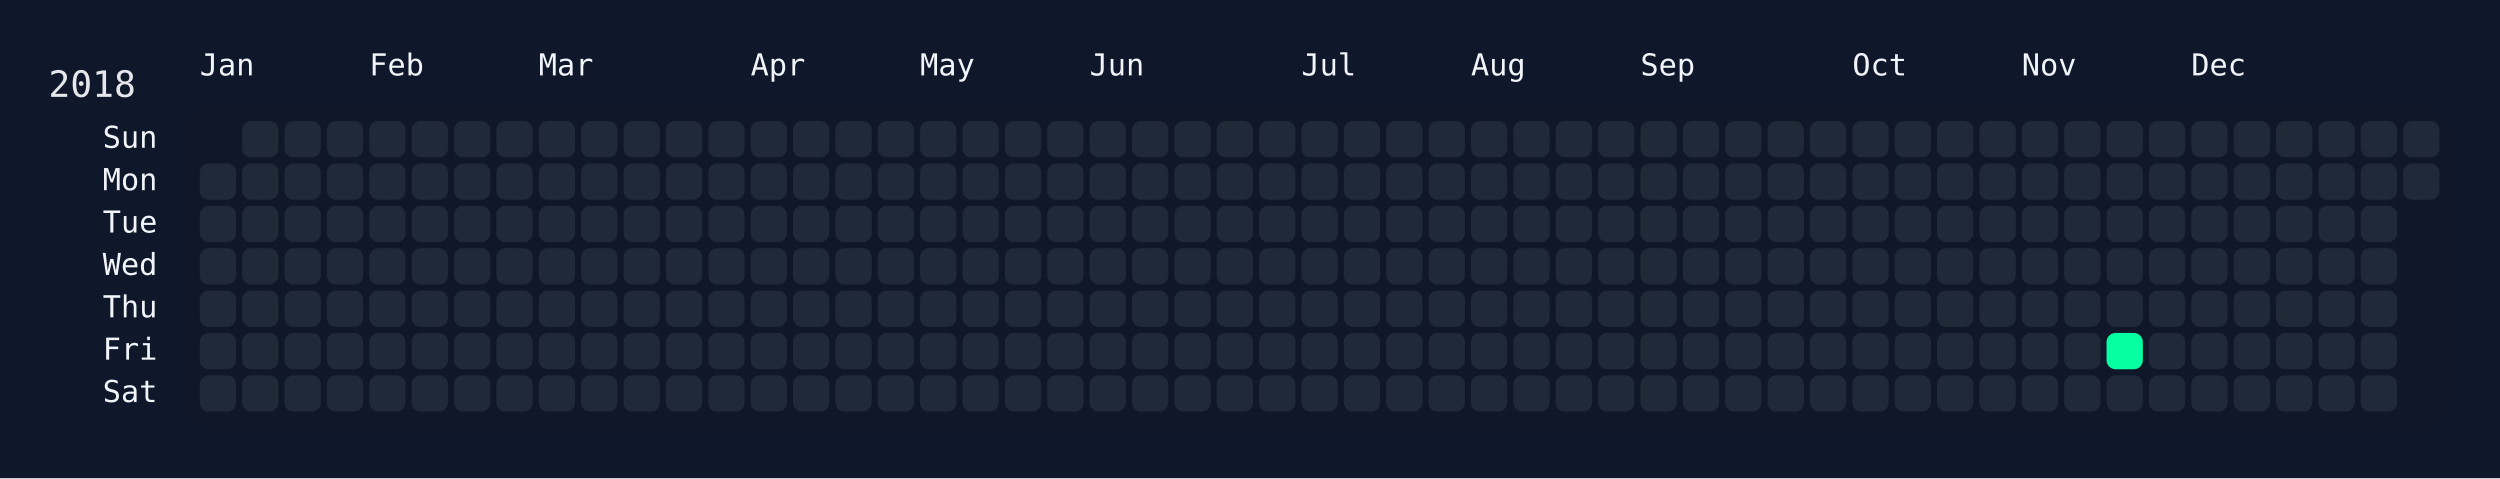
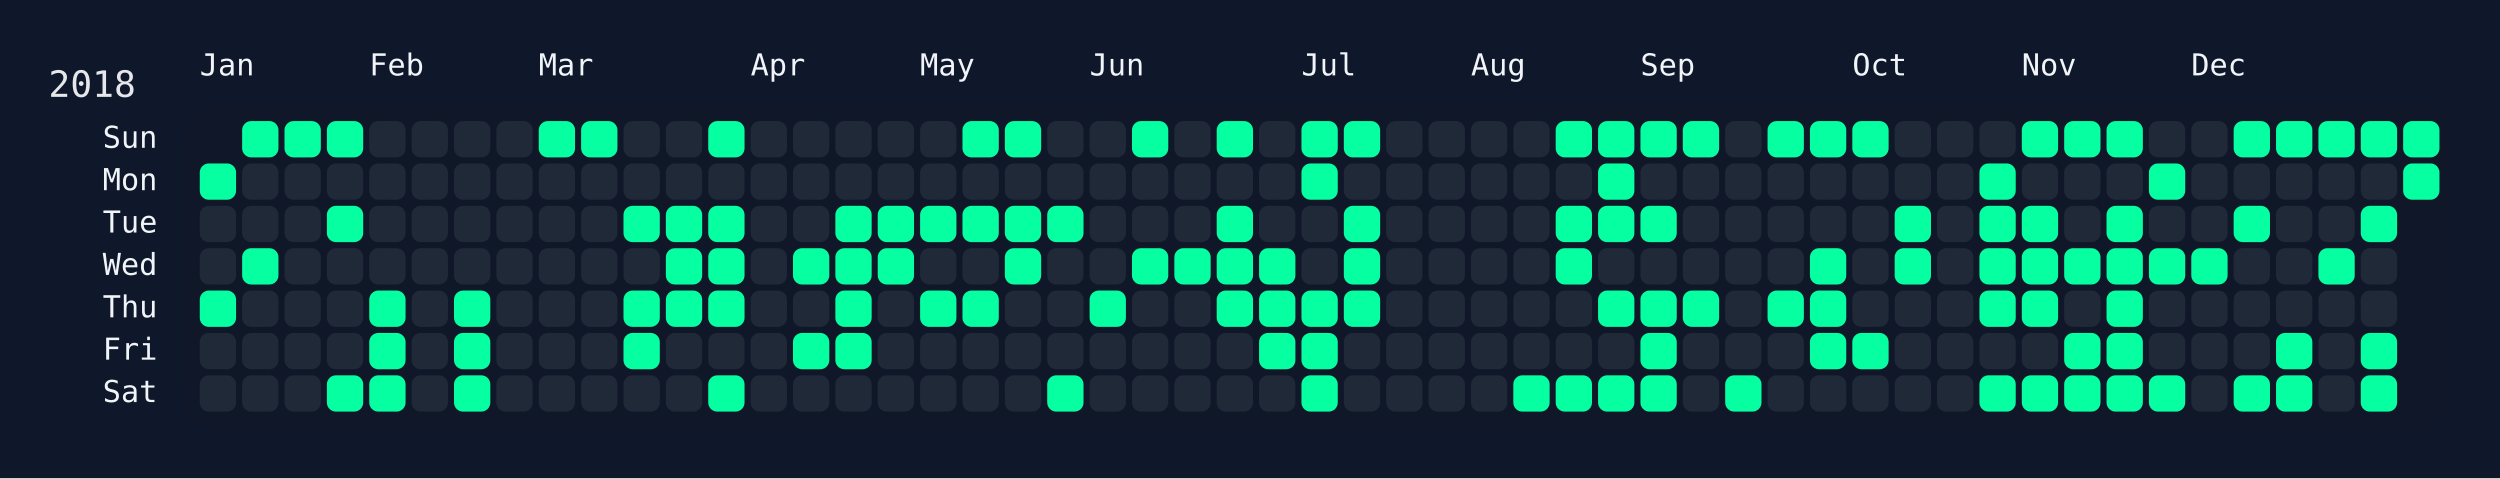
<svg xmlns="http://www.w3.org/2000/svg" width="826" height="158" viewBox="0 0 826 158">
  <rect width="826" height="158" fill="#0f172a" />
  <rect x="60" y="34" width="750" height="108" rx="12" ry="12" fill="rgba(15, 23, 42, 0.8)" />
  <text x="16" y="32" font-size="12" fill="#e5e7eb" font-family="JetBrains Mono, ui-monospace, SFMono-Regular, Menlo, Monaco, Consolas, monospace">2018</text>
  <text x="66" y="18" font-size="10" fill="#f1f5f9" font-family="JetBrains Mono, ui-monospace, SFMono-Regular, Menlo, Monaco, Consolas, monospace" dominant-baseline="hanging">Jan</text>
  <text x="122" y="18" font-size="10" fill="#f1f5f9" font-family="JetBrains Mono, ui-monospace, SFMono-Regular, Menlo, Monaco, Consolas, monospace" dominant-baseline="hanging">Feb</text>
  <text x="178" y="18" font-size="10" fill="#f1f5f9" font-family="JetBrains Mono, ui-monospace, SFMono-Regular, Menlo, Monaco, Consolas, monospace" dominant-baseline="hanging">Mar</text>
  <text x="248" y="18" font-size="10" fill="#f1f5f9" font-family="JetBrains Mono, ui-monospace, SFMono-Regular, Menlo, Monaco, Consolas, monospace" dominant-baseline="hanging">Apr</text>
  <text x="304" y="18" font-size="10" fill="#f1f5f9" font-family="JetBrains Mono, ui-monospace, SFMono-Regular, Menlo, Monaco, Consolas, monospace" dominant-baseline="hanging">May</text>
  <text x="360" y="18" font-size="10" fill="#f1f5f9" font-family="JetBrains Mono, ui-monospace, SFMono-Regular, Menlo, Monaco, Consolas, monospace" dominant-baseline="hanging">Jun</text>
  <text x="430" y="18" font-size="10" fill="#f1f5f9" font-family="JetBrains Mono, ui-monospace, SFMono-Regular, Menlo, Monaco, Consolas, monospace" dominant-baseline="hanging">Jul</text>
  <text x="486" y="18" font-size="10" fill="#f1f5f9" font-family="JetBrains Mono, ui-monospace, SFMono-Regular, Menlo, Monaco, Consolas, monospace" dominant-baseline="hanging">Aug</text>
  <text x="542" y="18" font-size="10" fill="#f1f5f9" font-family="JetBrains Mono, ui-monospace, SFMono-Regular, Menlo, Monaco, Consolas, monospace" dominant-baseline="hanging">Sep</text>
  <text x="612" y="18" font-size="10" fill="#f1f5f9" font-family="JetBrains Mono, ui-monospace, SFMono-Regular, Menlo, Monaco, Consolas, monospace" dominant-baseline="hanging">Oct</text>
  <text x="668" y="18" font-size="10" fill="#f1f5f9" font-family="JetBrains Mono, ui-monospace, SFMono-Regular, Menlo, Monaco, Consolas, monospace" dominant-baseline="hanging">Nov</text>
  <text x="724" y="18" font-size="10" fill="#f1f5f9" font-family="JetBrains Mono, ui-monospace, SFMono-Regular, Menlo, Monaco, Consolas, monospace" dominant-baseline="hanging">Dec</text>
  <text x="52" y="46.0" font-size="10" fill="#f1f5f9" font-family="JetBrains Mono, ui-monospace, SFMono-Regular, Menlo, Monaco, Consolas, monospace" text-anchor="end" dominant-baseline="middle">Sun</text>
  <text x="52" y="60.0" font-size="10" fill="#f1f5f9" font-family="JetBrains Mono, ui-monospace, SFMono-Regular, Menlo, Monaco, Consolas, monospace" text-anchor="end" dominant-baseline="middle">Mon</text>
  <text x="52" y="74.0" font-size="10" fill="#f1f5f9" font-family="JetBrains Mono, ui-monospace, SFMono-Regular, Menlo, Monaco, Consolas, monospace" text-anchor="end" dominant-baseline="middle">Tue</text>
  <text x="52" y="88.0" font-size="10" fill="#f1f5f9" font-family="JetBrains Mono, ui-monospace, SFMono-Regular, Menlo, Monaco, Consolas, monospace" text-anchor="end" dominant-baseline="middle">Wed</text>
  <text x="52" y="102.0" font-size="10" fill="#f1f5f9" font-family="JetBrains Mono, ui-monospace, SFMono-Regular, Menlo, Monaco, Consolas, monospace" text-anchor="end" dominant-baseline="middle">Thu</text>
  <text x="52" y="116.0" font-size="10" fill="#f1f5f9" font-family="JetBrains Mono, ui-monospace, SFMono-Regular, Menlo, Monaco, Consolas, monospace" text-anchor="end" dominant-baseline="middle">Fri</text>
  <text x="52" y="130.0" font-size="10" fill="#f1f5f9" font-family="JetBrains Mono, ui-monospace, SFMono-Regular, Menlo, Monaco, Consolas, monospace" text-anchor="end" dominant-baseline="middle">Sat</text>
  <g transform="translate(66,40)">
-     <rect x="0" y="14" width="12" height="12" rx="3" ry="3" fill="#1f2937" data-date="2018-01-01" />
+     <rect x="0" y="14" width="12" height="12" rx="3" ry="3" fill="#05ffa1" data-date="2018-01-01" />
    <rect x="0" y="28" width="12" height="12" rx="3" ry="3" fill="#1f2937" data-date="2018-01-02" />
    <rect x="0" y="42" width="12" height="12" rx="3" ry="3" fill="#1f2937" data-date="2018-01-03" />
-     <rect x="0" y="56" width="12" height="12" rx="3" ry="3" fill="#1f2937" data-date="2018-01-04" />
+     <rect x="0" y="56" width="12" height="12" rx="3" ry="3" fill="#05ffa1" data-date="2018-01-04" />
    <rect x="0" y="70" width="12" height="12" rx="3" ry="3" fill="#1f2937" data-date="2018-01-05" />
    <rect x="0" y="84" width="12" height="12" rx="3" ry="3" fill="#1f2937" data-date="2018-01-06" />
-     <rect x="14" y="0" width="12" height="12" rx="3" ry="3" fill="#1f2937" data-date="2018-01-07" />
+     <rect x="14" y="0" width="12" height="12" rx="3" ry="3" fill="#05ffa1" data-date="2018-01-07" />
    <rect x="14" y="14" width="12" height="12" rx="3" ry="3" fill="#1f2937" data-date="2018-01-08" />
    <rect x="14" y="28" width="12" height="12" rx="3" ry="3" fill="#1f2937" data-date="2018-01-09" />
-     <rect x="14" y="42" width="12" height="12" rx="3" ry="3" fill="#1f2937" data-date="2018-01-10" />
+     <rect x="14" y="42" width="12" height="12" rx="3" ry="3" fill="#05ffa1" data-date="2018-01-10" />
    <rect x="14" y="56" width="12" height="12" rx="3" ry="3" fill="#1f2937" data-date="2018-01-11" />
    <rect x="14" y="70" width="12" height="12" rx="3" ry="3" fill="#1f2937" data-date="2018-01-12" />
    <rect x="14" y="84" width="12" height="12" rx="3" ry="3" fill="#1f2937" data-date="2018-01-13" />
-     <rect x="28" y="0" width="12" height="12" rx="3" ry="3" fill="#1f2937" data-date="2018-01-14" />
+     <rect x="28" y="0" width="12" height="12" rx="3" ry="3" fill="#05ffa1" data-date="2018-01-14" />
    <rect x="28" y="14" width="12" height="12" rx="3" ry="3" fill="#1f2937" data-date="2018-01-15" />
    <rect x="28" y="28" width="12" height="12" rx="3" ry="3" fill="#1f2937" data-date="2018-01-16" />
    <rect x="28" y="42" width="12" height="12" rx="3" ry="3" fill="#1f2937" data-date="2018-01-17" />
    <rect x="28" y="56" width="12" height="12" rx="3" ry="3" fill="#1f2937" data-date="2018-01-18" />
    <rect x="28" y="70" width="12" height="12" rx="3" ry="3" fill="#1f2937" data-date="2018-01-19" />
    <rect x="28" y="84" width="12" height="12" rx="3" ry="3" fill="#1f2937" data-date="2018-01-20" />
-     <rect x="42" y="0" width="12" height="12" rx="3" ry="3" fill="#1f2937" data-date="2018-01-21" />
+     <rect x="42" y="0" width="12" height="12" rx="3" ry="3" fill="#05ffa1" data-date="2018-01-21" />
    <rect x="42" y="14" width="12" height="12" rx="3" ry="3" fill="#1f2937" data-date="2018-01-22" />
-     <rect x="42" y="28" width="12" height="12" rx="3" ry="3" fill="#1f2937" data-date="2018-01-23" />
+     <rect x="42" y="28" width="12" height="12" rx="3" ry="3" fill="#05ffa1" data-date="2018-01-23" />
    <rect x="42" y="42" width="12" height="12" rx="3" ry="3" fill="#1f2937" data-date="2018-01-24" />
    <rect x="42" y="56" width="12" height="12" rx="3" ry="3" fill="#1f2937" data-date="2018-01-25" />
    <rect x="42" y="70" width="12" height="12" rx="3" ry="3" fill="#1f2937" data-date="2018-01-26" />
-     <rect x="42" y="84" width="12" height="12" rx="3" ry="3" fill="#1f2937" data-date="2018-01-27" />
+     <rect x="42" y="84" width="12" height="12" rx="3" ry="3" fill="#05ffa1" data-date="2018-01-27" />
    <rect x="56" y="0" width="12" height="12" rx="3" ry="3" fill="#1f2937" data-date="2018-01-28" />
    <rect x="56" y="14" width="12" height="12" rx="3" ry="3" fill="#1f2937" data-date="2018-01-29" />
    <rect x="56" y="28" width="12" height="12" rx="3" ry="3" fill="#1f2937" data-date="2018-01-30" />
    <rect x="56" y="42" width="12" height="12" rx="3" ry="3" fill="#1f2937" data-date="2018-01-31" />
-     <rect x="56" y="56" width="12" height="12" rx="3" ry="3" fill="#1f2937" data-date="2018-02-01" />
-     <rect x="56" y="70" width="12" height="12" rx="3" ry="3" fill="#1f2937" data-date="2018-02-02" />
-     <rect x="56" y="84" width="12" height="12" rx="3" ry="3" fill="#1f2937" data-date="2018-02-03" />
+     <rect x="56" y="56" width="12" height="12" rx="3" ry="3" fill="#05ffa1" data-date="2018-02-01" />
+     <rect x="56" y="70" width="12" height="12" rx="3" ry="3" fill="#05ffa1" data-date="2018-02-02" />
+     <rect x="56" y="84" width="12" height="12" rx="3" ry="3" fill="#05ffa1" data-date="2018-02-03" />
    <rect x="70" y="0" width="12" height="12" rx="3" ry="3" fill="#1f2937" data-date="2018-02-04" />
    <rect x="70" y="14" width="12" height="12" rx="3" ry="3" fill="#1f2937" data-date="2018-02-05" />
    <rect x="70" y="28" width="12" height="12" rx="3" ry="3" fill="#1f2937" data-date="2018-02-06" />
    <rect x="70" y="42" width="12" height="12" rx="3" ry="3" fill="#1f2937" data-date="2018-02-07" />
    <rect x="70" y="56" width="12" height="12" rx="3" ry="3" fill="#1f2937" data-date="2018-02-08" />
    <rect x="70" y="70" width="12" height="12" rx="3" ry="3" fill="#1f2937" data-date="2018-02-09" />
    <rect x="70" y="84" width="12" height="12" rx="3" ry="3" fill="#1f2937" data-date="2018-02-10" />
    <rect x="84" y="0" width="12" height="12" rx="3" ry="3" fill="#1f2937" data-date="2018-02-11" />
    <rect x="84" y="14" width="12" height="12" rx="3" ry="3" fill="#1f2937" data-date="2018-02-12" />
    <rect x="84" y="28" width="12" height="12" rx="3" ry="3" fill="#1f2937" data-date="2018-02-13" />
    <rect x="84" y="42" width="12" height="12" rx="3" ry="3" fill="#1f2937" data-date="2018-02-14" />
-     <rect x="84" y="56" width="12" height="12" rx="3" ry="3" fill="#1f2937" data-date="2018-02-15" />
-     <rect x="84" y="70" width="12" height="12" rx="3" ry="3" fill="#1f2937" data-date="2018-02-16" />
-     <rect x="84" y="84" width="12" height="12" rx="3" ry="3" fill="#1f2937" data-date="2018-02-17" />
+     <rect x="84" y="56" width="12" height="12" rx="3" ry="3" fill="#05ffa1" data-date="2018-02-15" />
+     <rect x="84" y="70" width="12" height="12" rx="3" ry="3" fill="#05ffa1" data-date="2018-02-16" />
+     <rect x="84" y="84" width="12" height="12" rx="3" ry="3" fill="#05ffa1" data-date="2018-02-17" />
    <rect x="98" y="0" width="12" height="12" rx="3" ry="3" fill="#1f2937" data-date="2018-02-18" />
    <rect x="98" y="14" width="12" height="12" rx="3" ry="3" fill="#1f2937" data-date="2018-02-19" />
    <rect x="98" y="28" width="12" height="12" rx="3" ry="3" fill="#1f2937" data-date="2018-02-20" />
    <rect x="98" y="42" width="12" height="12" rx="3" ry="3" fill="#1f2937" data-date="2018-02-21" />
    <rect x="98" y="56" width="12" height="12" rx="3" ry="3" fill="#1f2937" data-date="2018-02-22" />
    <rect x="98" y="70" width="12" height="12" rx="3" ry="3" fill="#1f2937" data-date="2018-02-23" />
    <rect x="98" y="84" width="12" height="12" rx="3" ry="3" fill="#1f2937" data-date="2018-02-24" />
-     <rect x="112" y="0" width="12" height="12" rx="3" ry="3" fill="#1f2937" data-date="2018-02-25" />
+     <rect x="112" y="0" width="12" height="12" rx="3" ry="3" fill="#05ffa1" data-date="2018-02-25" />
    <rect x="112" y="14" width="12" height="12" rx="3" ry="3" fill="#1f2937" data-date="2018-02-26" />
    <rect x="112" y="28" width="12" height="12" rx="3" ry="3" fill="#1f2937" data-date="2018-02-27" />
    <rect x="112" y="42" width="12" height="12" rx="3" ry="3" fill="#1f2937" data-date="2018-02-28" />
    <rect x="112" y="56" width="12" height="12" rx="3" ry="3" fill="#1f2937" data-date="2018-03-01" />
    <rect x="112" y="70" width="12" height="12" rx="3" ry="3" fill="#1f2937" data-date="2018-03-02" />
    <rect x="112" y="84" width="12" height="12" rx="3" ry="3" fill="#1f2937" data-date="2018-03-03" />
-     <rect x="126" y="0" width="12" height="12" rx="3" ry="3" fill="#1f2937" data-date="2018-03-04" />
+     <rect x="126" y="0" width="12" height="12" rx="3" ry="3" fill="#05ffa1" data-date="2018-03-04" />
    <rect x="126" y="14" width="12" height="12" rx="3" ry="3" fill="#1f2937" data-date="2018-03-05" />
    <rect x="126" y="28" width="12" height="12" rx="3" ry="3" fill="#1f2937" data-date="2018-03-06" />
    <rect x="126" y="42" width="12" height="12" rx="3" ry="3" fill="#1f2937" data-date="2018-03-07" />
    <rect x="126" y="56" width="12" height="12" rx="3" ry="3" fill="#1f2937" data-date="2018-03-08" />
    <rect x="126" y="70" width="12" height="12" rx="3" ry="3" fill="#1f2937" data-date="2018-03-09" />
    <rect x="126" y="84" width="12" height="12" rx="3" ry="3" fill="#1f2937" data-date="2018-03-10" />
    <rect x="140" y="0" width="12" height="12" rx="3" ry="3" fill="#1f2937" data-date="2018-03-11" />
    <rect x="140" y="14" width="12" height="12" rx="3" ry="3" fill="#1f2937" data-date="2018-03-12" />
-     <rect x="140" y="28" width="12" height="12" rx="3" ry="3" fill="#1f2937" data-date="2018-03-13" />
+     <rect x="140" y="28" width="12" height="12" rx="3" ry="3" fill="#05ffa1" data-date="2018-03-13" />
    <rect x="140" y="42" width="12" height="12" rx="3" ry="3" fill="#1f2937" data-date="2018-03-14" />
-     <rect x="140" y="56" width="12" height="12" rx="3" ry="3" fill="#1f2937" data-date="2018-03-15" />
-     <rect x="140" y="70" width="12" height="12" rx="3" ry="3" fill="#1f2937" data-date="2018-03-16" />
+     <rect x="140" y="56" width="12" height="12" rx="3" ry="3" fill="#05ffa1" data-date="2018-03-15" />
+     <rect x="140" y="70" width="12" height="12" rx="3" ry="3" fill="#05ffa1" data-date="2018-03-16" />
    <rect x="140" y="84" width="12" height="12" rx="3" ry="3" fill="#1f2937" data-date="2018-03-17" />
    <rect x="154" y="0" width="12" height="12" rx="3" ry="3" fill="#1f2937" data-date="2018-03-18" />
    <rect x="154" y="14" width="12" height="12" rx="3" ry="3" fill="#1f2937" data-date="2018-03-19" />
-     <rect x="154" y="28" width="12" height="12" rx="3" ry="3" fill="#1f2937" data-date="2018-03-20" />
-     <rect x="154" y="42" width="12" height="12" rx="3" ry="3" fill="#1f2937" data-date="2018-03-21" />
-     <rect x="154" y="56" width="12" height="12" rx="3" ry="3" fill="#1f2937" data-date="2018-03-22" />
+     <rect x="154" y="28" width="12" height="12" rx="3" ry="3" fill="#05ffa1" data-date="2018-03-20" />
+     <rect x="154" y="42" width="12" height="12" rx="3" ry="3" fill="#05ffa1" data-date="2018-03-21" />
+     <rect x="154" y="56" width="12" height="12" rx="3" ry="3" fill="#05ffa1" data-date="2018-03-22" />
    <rect x="154" y="70" width="12" height="12" rx="3" ry="3" fill="#1f2937" data-date="2018-03-23" />
    <rect x="154" y="84" width="12" height="12" rx="3" ry="3" fill="#1f2937" data-date="2018-03-24" />
-     <rect x="168" y="0" width="12" height="12" rx="3" ry="3" fill="#1f2937" data-date="2018-03-25" />
+     <rect x="168" y="0" width="12" height="12" rx="3" ry="3" fill="#05ffa1" data-date="2018-03-25" />
    <rect x="168" y="14" width="12" height="12" rx="3" ry="3" fill="#1f2937" data-date="2018-03-26" />
-     <rect x="168" y="28" width="12" height="12" rx="3" ry="3" fill="#1f2937" data-date="2018-03-27" />
-     <rect x="168" y="42" width="12" height="12" rx="3" ry="3" fill="#1f2937" data-date="2018-03-28" />
-     <rect x="168" y="56" width="12" height="12" rx="3" ry="3" fill="#1f2937" data-date="2018-03-29" />
+     <rect x="168" y="28" width="12" height="12" rx="3" ry="3" fill="#05ffa1" data-date="2018-03-27" />
+     <rect x="168" y="42" width="12" height="12" rx="3" ry="3" fill="#05ffa1" data-date="2018-03-28" />
+     <rect x="168" y="56" width="12" height="12" rx="3" ry="3" fill="#05ffa1" data-date="2018-03-29" />
    <rect x="168" y="70" width="12" height="12" rx="3" ry="3" fill="#1f2937" data-date="2018-03-30" />
-     <rect x="168" y="84" width="12" height="12" rx="3" ry="3" fill="#1f2937" data-date="2018-03-31" />
+     <rect x="168" y="84" width="12" height="12" rx="3" ry="3" fill="#05ffa1" data-date="2018-03-31" />
    <rect x="182" y="0" width="12" height="12" rx="3" ry="3" fill="#1f2937" data-date="2018-04-01" />
    <rect x="182" y="14" width="12" height="12" rx="3" ry="3" fill="#1f2937" data-date="2018-04-02" />
    <rect x="182" y="28" width="12" height="12" rx="3" ry="3" fill="#1f2937" data-date="2018-04-03" />
    <rect x="182" y="42" width="12" height="12" rx="3" ry="3" fill="#1f2937" data-date="2018-04-04" />
    <rect x="182" y="56" width="12" height="12" rx="3" ry="3" fill="#1f2937" data-date="2018-04-05" />
    <rect x="182" y="70" width="12" height="12" rx="3" ry="3" fill="#1f2937" data-date="2018-04-06" />
    <rect x="182" y="84" width="12" height="12" rx="3" ry="3" fill="#1f2937" data-date="2018-04-07" />
    <rect x="196" y="0" width="12" height="12" rx="3" ry="3" fill="#1f2937" data-date="2018-04-08" />
    <rect x="196" y="14" width="12" height="12" rx="3" ry="3" fill="#1f2937" data-date="2018-04-09" />
    <rect x="196" y="28" width="12" height="12" rx="3" ry="3" fill="#1f2937" data-date="2018-04-10" />
-     <rect x="196" y="42" width="12" height="12" rx="3" ry="3" fill="#1f2937" data-date="2018-04-11" />
+     <rect x="196" y="42" width="12" height="12" rx="3" ry="3" fill="#05ffa1" data-date="2018-04-11" />
    <rect x="196" y="56" width="12" height="12" rx="3" ry="3" fill="#1f2937" data-date="2018-04-12" />
-     <rect x="196" y="70" width="12" height="12" rx="3" ry="3" fill="#1f2937" data-date="2018-04-13" />
+     <rect x="196" y="70" width="12" height="12" rx="3" ry="3" fill="#05ffa1" data-date="2018-04-13" />
    <rect x="196" y="84" width="12" height="12" rx="3" ry="3" fill="#1f2937" data-date="2018-04-14" />
    <rect x="210" y="0" width="12" height="12" rx="3" ry="3" fill="#1f2937" data-date="2018-04-15" />
    <rect x="210" y="14" width="12" height="12" rx="3" ry="3" fill="#1f2937" data-date="2018-04-16" />
-     <rect x="210" y="28" width="12" height="12" rx="3" ry="3" fill="#1f2937" data-date="2018-04-17" />
-     <rect x="210" y="42" width="12" height="12" rx="3" ry="3" fill="#1f2937" data-date="2018-04-18" />
-     <rect x="210" y="56" width="12" height="12" rx="3" ry="3" fill="#1f2937" data-date="2018-04-19" />
-     <rect x="210" y="70" width="12" height="12" rx="3" ry="3" fill="#1f2937" data-date="2018-04-20" />
+     <rect x="210" y="28" width="12" height="12" rx="3" ry="3" fill="#05ffa1" data-date="2018-04-17" />
+     <rect x="210" y="42" width="12" height="12" rx="3" ry="3" fill="#05ffa1" data-date="2018-04-18" />
+     <rect x="210" y="56" width="12" height="12" rx="3" ry="3" fill="#05ffa1" data-date="2018-04-19" />
+     <rect x="210" y="70" width="12" height="12" rx="3" ry="3" fill="#05ffa1" data-date="2018-04-20" />
    <rect x="210" y="84" width="12" height="12" rx="3" ry="3" fill="#1f2937" data-date="2018-04-21" />
    <rect x="224" y="0" width="12" height="12" rx="3" ry="3" fill="#1f2937" data-date="2018-04-22" />
    <rect x="224" y="14" width="12" height="12" rx="3" ry="3" fill="#1f2937" data-date="2018-04-23" />
-     <rect x="224" y="28" width="12" height="12" rx="3" ry="3" fill="#1f2937" data-date="2018-04-24" />
-     <rect x="224" y="42" width="12" height="12" rx="3" ry="3" fill="#1f2937" data-date="2018-04-25" />
+     <rect x="224" y="28" width="12" height="12" rx="3" ry="3" fill="#05ffa1" data-date="2018-04-24" />
+     <rect x="224" y="42" width="12" height="12" rx="3" ry="3" fill="#05ffa1" data-date="2018-04-25" />
    <rect x="224" y="56" width="12" height="12" rx="3" ry="3" fill="#1f2937" data-date="2018-04-26" />
    <rect x="224" y="70" width="12" height="12" rx="3" ry="3" fill="#1f2937" data-date="2018-04-27" />
    <rect x="224" y="84" width="12" height="12" rx="3" ry="3" fill="#1f2937" data-date="2018-04-28" />
    <rect x="238" y="0" width="12" height="12" rx="3" ry="3" fill="#1f2937" data-date="2018-04-29" />
    <rect x="238" y="14" width="12" height="12" rx="3" ry="3" fill="#1f2937" data-date="2018-04-30" />
-     <rect x="238" y="28" width="12" height="12" rx="3" ry="3" fill="#1f2937" data-date="2018-05-01" />
+     <rect x="238" y="28" width="12" height="12" rx="3" ry="3" fill="#05ffa1" data-date="2018-05-01" />
    <rect x="238" y="42" width="12" height="12" rx="3" ry="3" fill="#1f2937" data-date="2018-05-02" />
-     <rect x="238" y="56" width="12" height="12" rx="3" ry="3" fill="#1f2937" data-date="2018-05-03" />
+     <rect x="238" y="56" width="12" height="12" rx="3" ry="3" fill="#05ffa1" data-date="2018-05-03" />
    <rect x="238" y="70" width="12" height="12" rx="3" ry="3" fill="#1f2937" data-date="2018-05-04" />
    <rect x="238" y="84" width="12" height="12" rx="3" ry="3" fill="#1f2937" data-date="2018-05-05" />
-     <rect x="252" y="0" width="12" height="12" rx="3" ry="3" fill="#1f2937" data-date="2018-05-06" />
+     <rect x="252" y="0" width="12" height="12" rx="3" ry="3" fill="#05ffa1" data-date="2018-05-06" />
    <rect x="252" y="14" width="12" height="12" rx="3" ry="3" fill="#1f2937" data-date="2018-05-07" />
-     <rect x="252" y="28" width="12" height="12" rx="3" ry="3" fill="#1f2937" data-date="2018-05-08" />
+     <rect x="252" y="28" width="12" height="12" rx="3" ry="3" fill="#05ffa1" data-date="2018-05-08" />
    <rect x="252" y="42" width="12" height="12" rx="3" ry="3" fill="#1f2937" data-date="2018-05-09" />
-     <rect x="252" y="56" width="12" height="12" rx="3" ry="3" fill="#1f2937" data-date="2018-05-10" />
+     <rect x="252" y="56" width="12" height="12" rx="3" ry="3" fill="#05ffa1" data-date="2018-05-10" />
    <rect x="252" y="70" width="12" height="12" rx="3" ry="3" fill="#1f2937" data-date="2018-05-11" />
    <rect x="252" y="84" width="12" height="12" rx="3" ry="3" fill="#1f2937" data-date="2018-05-12" />
-     <rect x="266" y="0" width="12" height="12" rx="3" ry="3" fill="#1f2937" data-date="2018-05-13" />
+     <rect x="266" y="0" width="12" height="12" rx="3" ry="3" fill="#05ffa1" data-date="2018-05-13" />
    <rect x="266" y="14" width="12" height="12" rx="3" ry="3" fill="#1f2937" data-date="2018-05-14" />
-     <rect x="266" y="28" width="12" height="12" rx="3" ry="3" fill="#1f2937" data-date="2018-05-15" />
-     <rect x="266" y="42" width="12" height="12" rx="3" ry="3" fill="#1f2937" data-date="2018-05-16" />
+     <rect x="266" y="28" width="12" height="12" rx="3" ry="3" fill="#05ffa1" data-date="2018-05-15" />
+     <rect x="266" y="42" width="12" height="12" rx="3" ry="3" fill="#05ffa1" data-date="2018-05-16" />
    <rect x="266" y="56" width="12" height="12" rx="3" ry="3" fill="#1f2937" data-date="2018-05-17" />
    <rect x="266" y="70" width="12" height="12" rx="3" ry="3" fill="#1f2937" data-date="2018-05-18" />
    <rect x="266" y="84" width="12" height="12" rx="3" ry="3" fill="#1f2937" data-date="2018-05-19" />
    <rect x="280" y="0" width="12" height="12" rx="3" ry="3" fill="#1f2937" data-date="2018-05-20" />
    <rect x="280" y="14" width="12" height="12" rx="3" ry="3" fill="#1f2937" data-date="2018-05-21" />
-     <rect x="280" y="28" width="12" height="12" rx="3" ry="3" fill="#1f2937" data-date="2018-05-22" />
+     <rect x="280" y="28" width="12" height="12" rx="3" ry="3" fill="#05ffa1" data-date="2018-05-22" />
    <rect x="280" y="42" width="12" height="12" rx="3" ry="3" fill="#1f2937" data-date="2018-05-23" />
    <rect x="280" y="56" width="12" height="12" rx="3" ry="3" fill="#1f2937" data-date="2018-05-24" />
    <rect x="280" y="70" width="12" height="12" rx="3" ry="3" fill="#1f2937" data-date="2018-05-25" />
-     <rect x="280" y="84" width="12" height="12" rx="3" ry="3" fill="#1f2937" data-date="2018-05-26" />
+     <rect x="280" y="84" width="12" height="12" rx="3" ry="3" fill="#05ffa1" data-date="2018-05-26" />
    <rect x="294" y="0" width="12" height="12" rx="3" ry="3" fill="#1f2937" data-date="2018-05-27" />
    <rect x="294" y="14" width="12" height="12" rx="3" ry="3" fill="#1f2937" data-date="2018-05-28" />
    <rect x="294" y="28" width="12" height="12" rx="3" ry="3" fill="#1f2937" data-date="2018-05-29" />
    <rect x="294" y="42" width="12" height="12" rx="3" ry="3" fill="#1f2937" data-date="2018-05-30" />
-     <rect x="294" y="56" width="12" height="12" rx="3" ry="3" fill="#1f2937" data-date="2018-05-31" />
+     <rect x="294" y="56" width="12" height="12" rx="3" ry="3" fill="#05ffa1" data-date="2018-05-31" />
    <rect x="294" y="70" width="12" height="12" rx="3" ry="3" fill="#1f2937" data-date="2018-06-01" />
    <rect x="294" y="84" width="12" height="12" rx="3" ry="3" fill="#1f2937" data-date="2018-06-02" />
-     <rect x="308" y="0" width="12" height="12" rx="3" ry="3" fill="#1f2937" data-date="2018-06-03" />
+     <rect x="308" y="0" width="12" height="12" rx="3" ry="3" fill="#05ffa1" data-date="2018-06-03" />
    <rect x="308" y="14" width="12" height="12" rx="3" ry="3" fill="#1f2937" data-date="2018-06-04" />
    <rect x="308" y="28" width="12" height="12" rx="3" ry="3" fill="#1f2937" data-date="2018-06-05" />
-     <rect x="308" y="42" width="12" height="12" rx="3" ry="3" fill="#1f2937" data-date="2018-06-06" />
+     <rect x="308" y="42" width="12" height="12" rx="3" ry="3" fill="#05ffa1" data-date="2018-06-06" />
    <rect x="308" y="56" width="12" height="12" rx="3" ry="3" fill="#1f2937" data-date="2018-06-07" />
    <rect x="308" y="70" width="12" height="12" rx="3" ry="3" fill="#1f2937" data-date="2018-06-08" />
    <rect x="308" y="84" width="12" height="12" rx="3" ry="3" fill="#1f2937" data-date="2018-06-09" />
    <rect x="322" y="0" width="12" height="12" rx="3" ry="3" fill="#1f2937" data-date="2018-06-10" />
    <rect x="322" y="14" width="12" height="12" rx="3" ry="3" fill="#1f2937" data-date="2018-06-11" />
    <rect x="322" y="28" width="12" height="12" rx="3" ry="3" fill="#1f2937" data-date="2018-06-12" />
-     <rect x="322" y="42" width="12" height="12" rx="3" ry="3" fill="#1f2937" data-date="2018-06-13" />
+     <rect x="322" y="42" width="12" height="12" rx="3" ry="3" fill="#05ffa1" data-date="2018-06-13" />
    <rect x="322" y="56" width="12" height="12" rx="3" ry="3" fill="#1f2937" data-date="2018-06-14" />
    <rect x="322" y="70" width="12" height="12" rx="3" ry="3" fill="#1f2937" data-date="2018-06-15" />
    <rect x="322" y="84" width="12" height="12" rx="3" ry="3" fill="#1f2937" data-date="2018-06-16" />
-     <rect x="336" y="0" width="12" height="12" rx="3" ry="3" fill="#1f2937" data-date="2018-06-17" />
+     <rect x="336" y="0" width="12" height="12" rx="3" ry="3" fill="#05ffa1" data-date="2018-06-17" />
    <rect x="336" y="14" width="12" height="12" rx="3" ry="3" fill="#1f2937" data-date="2018-06-18" />
-     <rect x="336" y="28" width="12" height="12" rx="3" ry="3" fill="#1f2937" data-date="2018-06-19" />
-     <rect x="336" y="42" width="12" height="12" rx="3" ry="3" fill="#1f2937" data-date="2018-06-20" />
-     <rect x="336" y="56" width="12" height="12" rx="3" ry="3" fill="#1f2937" data-date="2018-06-21" />
+     <rect x="336" y="28" width="12" height="12" rx="3" ry="3" fill="#05ffa1" data-date="2018-06-19" />
+     <rect x="336" y="42" width="12" height="12" rx="3" ry="3" fill="#05ffa1" data-date="2018-06-20" />
+     <rect x="336" y="56" width="12" height="12" rx="3" ry="3" fill="#05ffa1" data-date="2018-06-21" />
    <rect x="336" y="70" width="12" height="12" rx="3" ry="3" fill="#1f2937" data-date="2018-06-22" />
    <rect x="336" y="84" width="12" height="12" rx="3" ry="3" fill="#1f2937" data-date="2018-06-23" />
    <rect x="350" y="0" width="12" height="12" rx="3" ry="3" fill="#1f2937" data-date="2018-06-24" />
    <rect x="350" y="14" width="12" height="12" rx="3" ry="3" fill="#1f2937" data-date="2018-06-25" />
    <rect x="350" y="28" width="12" height="12" rx="3" ry="3" fill="#1f2937" data-date="2018-06-26" />
-     <rect x="350" y="42" width="12" height="12" rx="3" ry="3" fill="#1f2937" data-date="2018-06-27" />
-     <rect x="350" y="56" width="12" height="12" rx="3" ry="3" fill="#1f2937" data-date="2018-06-28" />
-     <rect x="350" y="70" width="12" height="12" rx="3" ry="3" fill="#1f2937" data-date="2018-06-29" />
+     <rect x="350" y="42" width="12" height="12" rx="3" ry="3" fill="#05ffa1" data-date="2018-06-27" />
+     <rect x="350" y="56" width="12" height="12" rx="3" ry="3" fill="#05ffa1" data-date="2018-06-28" />
+     <rect x="350" y="70" width="12" height="12" rx="3" ry="3" fill="#05ffa1" data-date="2018-06-29" />
    <rect x="350" y="84" width="12" height="12" rx="3" ry="3" fill="#1f2937" data-date="2018-06-30" />
-     <rect x="364" y="0" width="12" height="12" rx="3" ry="3" fill="#1f2937" data-date="2018-07-01" />
-     <rect x="364" y="14" width="12" height="12" rx="3" ry="3" fill="#1f2937" data-date="2018-07-02" />
+     <rect x="364" y="0" width="12" height="12" rx="3" ry="3" fill="#05ffa1" data-date="2018-07-01" />
+     <rect x="364" y="14" width="12" height="12" rx="3" ry="3" fill="#05ffa1" data-date="2018-07-02" />
    <rect x="364" y="28" width="12" height="12" rx="3" ry="3" fill="#1f2937" data-date="2018-07-03" />
    <rect x="364" y="42" width="12" height="12" rx="3" ry="3" fill="#1f2937" data-date="2018-07-04" />
-     <rect x="364" y="56" width="12" height="12" rx="3" ry="3" fill="#1f2937" data-date="2018-07-05" />
-     <rect x="364" y="70" width="12" height="12" rx="3" ry="3" fill="#1f2937" data-date="2018-07-06" />
-     <rect x="364" y="84" width="12" height="12" rx="3" ry="3" fill="#1f2937" data-date="2018-07-07" />
-     <rect x="378" y="0" width="12" height="12" rx="3" ry="3" fill="#1f2937" data-date="2018-07-08" />
+     <rect x="364" y="56" width="12" height="12" rx="3" ry="3" fill="#05ffa1" data-date="2018-07-05" />
+     <rect x="364" y="70" width="12" height="12" rx="3" ry="3" fill="#05ffa1" data-date="2018-07-06" />
+     <rect x="364" y="84" width="12" height="12" rx="3" ry="3" fill="#05ffa1" data-date="2018-07-07" />
+     <rect x="378" y="0" width="12" height="12" rx="3" ry="3" fill="#05ffa1" data-date="2018-07-08" />
    <rect x="378" y="14" width="12" height="12" rx="3" ry="3" fill="#1f2937" data-date="2018-07-09" />
-     <rect x="378" y="28" width="12" height="12" rx="3" ry="3" fill="#1f2937" data-date="2018-07-10" />
-     <rect x="378" y="42" width="12" height="12" rx="3" ry="3" fill="#1f2937" data-date="2018-07-11" />
-     <rect x="378" y="56" width="12" height="12" rx="3" ry="3" fill="#1f2937" data-date="2018-07-12" />
+     <rect x="378" y="28" width="12" height="12" rx="3" ry="3" fill="#05ffa1" data-date="2018-07-10" />
+     <rect x="378" y="42" width="12" height="12" rx="3" ry="3" fill="#05ffa1" data-date="2018-07-11" />
+     <rect x="378" y="56" width="12" height="12" rx="3" ry="3" fill="#05ffa1" data-date="2018-07-12" />
    <rect x="378" y="70" width="12" height="12" rx="3" ry="3" fill="#1f2937" data-date="2018-07-13" />
    <rect x="378" y="84" width="12" height="12" rx="3" ry="3" fill="#1f2937" data-date="2018-07-14" />
    <rect x="392" y="0" width="12" height="12" rx="3" ry="3" fill="#1f2937" data-date="2018-07-15" />
    <rect x="392" y="14" width="12" height="12" rx="3" ry="3" fill="#1f2937" data-date="2018-07-16" />
    <rect x="392" y="28" width="12" height="12" rx="3" ry="3" fill="#1f2937" data-date="2018-07-17" />
    <rect x="392" y="42" width="12" height="12" rx="3" ry="3" fill="#1f2937" data-date="2018-07-18" />
    <rect x="392" y="56" width="12" height="12" rx="3" ry="3" fill="#1f2937" data-date="2018-07-19" />
    <rect x="392" y="70" width="12" height="12" rx="3" ry="3" fill="#1f2937" data-date="2018-07-20" />
    <rect x="392" y="84" width="12" height="12" rx="3" ry="3" fill="#1f2937" data-date="2018-07-21" />
    <rect x="406" y="0" width="12" height="12" rx="3" ry="3" fill="#1f2937" data-date="2018-07-22" />
    <rect x="406" y="14" width="12" height="12" rx="3" ry="3" fill="#1f2937" data-date="2018-07-23" />
    <rect x="406" y="28" width="12" height="12" rx="3" ry="3" fill="#1f2937" data-date="2018-07-24" />
    <rect x="406" y="42" width="12" height="12" rx="3" ry="3" fill="#1f2937" data-date="2018-07-25" />
    <rect x="406" y="56" width="12" height="12" rx="3" ry="3" fill="#1f2937" data-date="2018-07-26" />
    <rect x="406" y="70" width="12" height="12" rx="3" ry="3" fill="#1f2937" data-date="2018-07-27" />
    <rect x="406" y="84" width="12" height="12" rx="3" ry="3" fill="#1f2937" data-date="2018-07-28" />
    <rect x="420" y="0" width="12" height="12" rx="3" ry="3" fill="#1f2937" data-date="2018-07-29" />
    <rect x="420" y="14" width="12" height="12" rx="3" ry="3" fill="#1f2937" data-date="2018-07-30" />
    <rect x="420" y="28" width="12" height="12" rx="3" ry="3" fill="#1f2937" data-date="2018-07-31" />
    <rect x="420" y="42" width="12" height="12" rx="3" ry="3" fill="#1f2937" data-date="2018-08-01" />
    <rect x="420" y="56" width="12" height="12" rx="3" ry="3" fill="#1f2937" data-date="2018-08-02" />
    <rect x="420" y="70" width="12" height="12" rx="3" ry="3" fill="#1f2937" data-date="2018-08-03" />
    <rect x="420" y="84" width="12" height="12" rx="3" ry="3" fill="#1f2937" data-date="2018-08-04" />
    <rect x="434" y="0" width="12" height="12" rx="3" ry="3" fill="#1f2937" data-date="2018-08-05" />
    <rect x="434" y="14" width="12" height="12" rx="3" ry="3" fill="#1f2937" data-date="2018-08-06" />
    <rect x="434" y="28" width="12" height="12" rx="3" ry="3" fill="#1f2937" data-date="2018-08-07" />
    <rect x="434" y="42" width="12" height="12" rx="3" ry="3" fill="#1f2937" data-date="2018-08-08" />
    <rect x="434" y="56" width="12" height="12" rx="3" ry="3" fill="#1f2937" data-date="2018-08-09" />
    <rect x="434" y="70" width="12" height="12" rx="3" ry="3" fill="#1f2937" data-date="2018-08-10" />
-     <rect x="434" y="84" width="12" height="12" rx="3" ry="3" fill="#1f2937" data-date="2018-08-11" />
-     <rect x="448" y="0" width="12" height="12" rx="3" ry="3" fill="#1f2937" data-date="2018-08-12" />
+     <rect x="434" y="84" width="12" height="12" rx="3" ry="3" fill="#05ffa1" data-date="2018-08-11" />
+     <rect x="448" y="0" width="12" height="12" rx="3" ry="3" fill="#05ffa1" data-date="2018-08-12" />
    <rect x="448" y="14" width="12" height="12" rx="3" ry="3" fill="#1f2937" data-date="2018-08-13" />
-     <rect x="448" y="28" width="12" height="12" rx="3" ry="3" fill="#1f2937" data-date="2018-08-14" />
-     <rect x="448" y="42" width="12" height="12" rx="3" ry="3" fill="#1f2937" data-date="2018-08-15" />
+     <rect x="448" y="28" width="12" height="12" rx="3" ry="3" fill="#05ffa1" data-date="2018-08-14" />
+     <rect x="448" y="42" width="12" height="12" rx="3" ry="3" fill="#05ffa1" data-date="2018-08-15" />
    <rect x="448" y="56" width="12" height="12" rx="3" ry="3" fill="#1f2937" data-date="2018-08-16" />
    <rect x="448" y="70" width="12" height="12" rx="3" ry="3" fill="#1f2937" data-date="2018-08-17" />
-     <rect x="448" y="84" width="12" height="12" rx="3" ry="3" fill="#1f2937" data-date="2018-08-18" />
-     <rect x="462" y="0" width="12" height="12" rx="3" ry="3" fill="#1f2937" data-date="2018-08-19" />
-     <rect x="462" y="14" width="12" height="12" rx="3" ry="3" fill="#1f2937" data-date="2018-08-20" />
-     <rect x="462" y="28" width="12" height="12" rx="3" ry="3" fill="#1f2937" data-date="2018-08-21" />
+     <rect x="448" y="84" width="12" height="12" rx="3" ry="3" fill="#05ffa1" data-date="2018-08-18" />
+     <rect x="462" y="0" width="12" height="12" rx="3" ry="3" fill="#05ffa1" data-date="2018-08-19" />
+     <rect x="462" y="14" width="12" height="12" rx="3" ry="3" fill="#05ffa1" data-date="2018-08-20" />
+     <rect x="462" y="28" width="12" height="12" rx="3" ry="3" fill="#05ffa1" data-date="2018-08-21" />
    <rect x="462" y="42" width="12" height="12" rx="3" ry="3" fill="#1f2937" data-date="2018-08-22" />
-     <rect x="462" y="56" width="12" height="12" rx="3" ry="3" fill="#1f2937" data-date="2018-08-23" />
+     <rect x="462" y="56" width="12" height="12" rx="3" ry="3" fill="#05ffa1" data-date="2018-08-23" />
    <rect x="462" y="70" width="12" height="12" rx="3" ry="3" fill="#1f2937" data-date="2018-08-24" />
-     <rect x="462" y="84" width="12" height="12" rx="3" ry="3" fill="#1f2937" data-date="2018-08-25" />
-     <rect x="476" y="0" width="12" height="12" rx="3" ry="3" fill="#1f2937" data-date="2018-08-26" />
+     <rect x="462" y="84" width="12" height="12" rx="3" ry="3" fill="#05ffa1" data-date="2018-08-25" />
+     <rect x="476" y="0" width="12" height="12" rx="3" ry="3" fill="#05ffa1" data-date="2018-08-26" />
    <rect x="476" y="14" width="12" height="12" rx="3" ry="3" fill="#1f2937" data-date="2018-08-27" />
-     <rect x="476" y="28" width="12" height="12" rx="3" ry="3" fill="#1f2937" data-date="2018-08-28" />
+     <rect x="476" y="28" width="12" height="12" rx="3" ry="3" fill="#05ffa1" data-date="2018-08-28" />
    <rect x="476" y="42" width="12" height="12" rx="3" ry="3" fill="#1f2937" data-date="2018-08-29" />
-     <rect x="476" y="56" width="12" height="12" rx="3" ry="3" fill="#1f2937" data-date="2018-08-30" />
-     <rect x="476" y="70" width="12" height="12" rx="3" ry="3" fill="#1f2937" data-date="2018-08-31" />
-     <rect x="476" y="84" width="12" height="12" rx="3" ry="3" fill="#1f2937" data-date="2018-09-01" />
-     <rect x="490" y="0" width="12" height="12" rx="3" ry="3" fill="#1f2937" data-date="2018-09-02" />
+     <rect x="476" y="56" width="12" height="12" rx="3" ry="3" fill="#05ffa1" data-date="2018-08-30" />
+     <rect x="476" y="70" width="12" height="12" rx="3" ry="3" fill="#05ffa1" data-date="2018-08-31" />
+     <rect x="476" y="84" width="12" height="12" rx="3" ry="3" fill="#05ffa1" data-date="2018-09-01" />
+     <rect x="490" y="0" width="12" height="12" rx="3" ry="3" fill="#05ffa1" data-date="2018-09-02" />
    <rect x="490" y="14" width="12" height="12" rx="3" ry="3" fill="#1f2937" data-date="2018-09-03" />
    <rect x="490" y="28" width="12" height="12" rx="3" ry="3" fill="#1f2937" data-date="2018-09-04" />
    <rect x="490" y="42" width="12" height="12" rx="3" ry="3" fill="#1f2937" data-date="2018-09-05" />
-     <rect x="490" y="56" width="12" height="12" rx="3" ry="3" fill="#1f2937" data-date="2018-09-06" />
+     <rect x="490" y="56" width="12" height="12" rx="3" ry="3" fill="#05ffa1" data-date="2018-09-06" />
    <rect x="490" y="70" width="12" height="12" rx="3" ry="3" fill="#1f2937" data-date="2018-09-07" />
    <rect x="490" y="84" width="12" height="12" rx="3" ry="3" fill="#1f2937" data-date="2018-09-08" />
    <rect x="504" y="0" width="12" height="12" rx="3" ry="3" fill="#1f2937" data-date="2018-09-09" />
    <rect x="504" y="14" width="12" height="12" rx="3" ry="3" fill="#1f2937" data-date="2018-09-10" />
    <rect x="504" y="28" width="12" height="12" rx="3" ry="3" fill="#1f2937" data-date="2018-09-11" />
    <rect x="504" y="42" width="12" height="12" rx="3" ry="3" fill="#1f2937" data-date="2018-09-12" />
    <rect x="504" y="56" width="12" height="12" rx="3" ry="3" fill="#1f2937" data-date="2018-09-13" />
    <rect x="504" y="70" width="12" height="12" rx="3" ry="3" fill="#1f2937" data-date="2018-09-14" />
-     <rect x="504" y="84" width="12" height="12" rx="3" ry="3" fill="#1f2937" data-date="2018-09-15" />
-     <rect x="518" y="0" width="12" height="12" rx="3" ry="3" fill="#1f2937" data-date="2018-09-16" />
+     <rect x="504" y="84" width="12" height="12" rx="3" ry="3" fill="#05ffa1" data-date="2018-09-15" />
+     <rect x="518" y="0" width="12" height="12" rx="3" ry="3" fill="#05ffa1" data-date="2018-09-16" />
    <rect x="518" y="14" width="12" height="12" rx="3" ry="3" fill="#1f2937" data-date="2018-09-17" />
    <rect x="518" y="28" width="12" height="12" rx="3" ry="3" fill="#1f2937" data-date="2018-09-18" />
    <rect x="518" y="42" width="12" height="12" rx="3" ry="3" fill="#1f2937" data-date="2018-09-19" />
-     <rect x="518" y="56" width="12" height="12" rx="3" ry="3" fill="#1f2937" data-date="2018-09-20" />
+     <rect x="518" y="56" width="12" height="12" rx="3" ry="3" fill="#05ffa1" data-date="2018-09-20" />
    <rect x="518" y="70" width="12" height="12" rx="3" ry="3" fill="#1f2937" data-date="2018-09-21" />
    <rect x="518" y="84" width="12" height="12" rx="3" ry="3" fill="#1f2937" data-date="2018-09-22" />
-     <rect x="532" y="0" width="12" height="12" rx="3" ry="3" fill="#1f2937" data-date="2018-09-23" />
+     <rect x="532" y="0" width="12" height="12" rx="3" ry="3" fill="#05ffa1" data-date="2018-09-23" />
    <rect x="532" y="14" width="12" height="12" rx="3" ry="3" fill="#1f2937" data-date="2018-09-24" />
    <rect x="532" y="28" width="12" height="12" rx="3" ry="3" fill="#1f2937" data-date="2018-09-25" />
-     <rect x="532" y="42" width="12" height="12" rx="3" ry="3" fill="#1f2937" data-date="2018-09-26" />
-     <rect x="532" y="56" width="12" height="12" rx="3" ry="3" fill="#1f2937" data-date="2018-09-27" />
-     <rect x="532" y="70" width="12" height="12" rx="3" ry="3" fill="#1f2937" data-date="2018-09-28" />
+     <rect x="532" y="42" width="12" height="12" rx="3" ry="3" fill="#05ffa1" data-date="2018-09-26" />
+     <rect x="532" y="56" width="12" height="12" rx="3" ry="3" fill="#05ffa1" data-date="2018-09-27" />
+     <rect x="532" y="70" width="12" height="12" rx="3" ry="3" fill="#05ffa1" data-date="2018-09-28" />
    <rect x="532" y="84" width="12" height="12" rx="3" ry="3" fill="#1f2937" data-date="2018-09-29" />
-     <rect x="546" y="0" width="12" height="12" rx="3" ry="3" fill="#1f2937" data-date="2018-09-30" />
+     <rect x="546" y="0" width="12" height="12" rx="3" ry="3" fill="#05ffa1" data-date="2018-09-30" />
    <rect x="546" y="14" width="12" height="12" rx="3" ry="3" fill="#1f2937" data-date="2018-10-01" />
    <rect x="546" y="28" width="12" height="12" rx="3" ry="3" fill="#1f2937" data-date="2018-10-02" />
    <rect x="546" y="42" width="12" height="12" rx="3" ry="3" fill="#1f2937" data-date="2018-10-03" />
    <rect x="546" y="56" width="12" height="12" rx="3" ry="3" fill="#1f2937" data-date="2018-10-04" />
-     <rect x="546" y="70" width="12" height="12" rx="3" ry="3" fill="#1f2937" data-date="2018-10-05" />
+     <rect x="546" y="70" width="12" height="12" rx="3" ry="3" fill="#05ffa1" data-date="2018-10-05" />
    <rect x="546" y="84" width="12" height="12" rx="3" ry="3" fill="#1f2937" data-date="2018-10-06" />
    <rect x="560" y="0" width="12" height="12" rx="3" ry="3" fill="#1f2937" data-date="2018-10-07" />
    <rect x="560" y="14" width="12" height="12" rx="3" ry="3" fill="#1f2937" data-date="2018-10-08" />
-     <rect x="560" y="28" width="12" height="12" rx="3" ry="3" fill="#1f2937" data-date="2018-10-09" />
-     <rect x="560" y="42" width="12" height="12" rx="3" ry="3" fill="#1f2937" data-date="2018-10-10" />
+     <rect x="560" y="28" width="12" height="12" rx="3" ry="3" fill="#05ffa1" data-date="2018-10-09" />
+     <rect x="560" y="42" width="12" height="12" rx="3" ry="3" fill="#05ffa1" data-date="2018-10-10" />
    <rect x="560" y="56" width="12" height="12" rx="3" ry="3" fill="#1f2937" data-date="2018-10-11" />
    <rect x="560" y="70" width="12" height="12" rx="3" ry="3" fill="#1f2937" data-date="2018-10-12" />
    <rect x="560" y="84" width="12" height="12" rx="3" ry="3" fill="#1f2937" data-date="2018-10-13" />
    <rect x="574" y="0" width="12" height="12" rx="3" ry="3" fill="#1f2937" data-date="2018-10-14" />
    <rect x="574" y="14" width="12" height="12" rx="3" ry="3" fill="#1f2937" data-date="2018-10-15" />
    <rect x="574" y="28" width="12" height="12" rx="3" ry="3" fill="#1f2937" data-date="2018-10-16" />
    <rect x="574" y="42" width="12" height="12" rx="3" ry="3" fill="#1f2937" data-date="2018-10-17" />
    <rect x="574" y="56" width="12" height="12" rx="3" ry="3" fill="#1f2937" data-date="2018-10-18" />
    <rect x="574" y="70" width="12" height="12" rx="3" ry="3" fill="#1f2937" data-date="2018-10-19" />
    <rect x="574" y="84" width="12" height="12" rx="3" ry="3" fill="#1f2937" data-date="2018-10-20" />
    <rect x="588" y="0" width="12" height="12" rx="3" ry="3" fill="#1f2937" data-date="2018-10-21" />
-     <rect x="588" y="14" width="12" height="12" rx="3" ry="3" fill="#1f2937" data-date="2018-10-22" />
-     <rect x="588" y="28" width="12" height="12" rx="3" ry="3" fill="#1f2937" data-date="2018-10-23" />
-     <rect x="588" y="42" width="12" height="12" rx="3" ry="3" fill="#1f2937" data-date="2018-10-24" />
-     <rect x="588" y="56" width="12" height="12" rx="3" ry="3" fill="#1f2937" data-date="2018-10-25" />
+     <rect x="588" y="14" width="12" height="12" rx="3" ry="3" fill="#05ffa1" data-date="2018-10-22" />
+     <rect x="588" y="28" width="12" height="12" rx="3" ry="3" fill="#05ffa1" data-date="2018-10-23" />
+     <rect x="588" y="42" width="12" height="12" rx="3" ry="3" fill="#05ffa1" data-date="2018-10-24" />
+     <rect x="588" y="56" width="12" height="12" rx="3" ry="3" fill="#05ffa1" data-date="2018-10-25" />
    <rect x="588" y="70" width="12" height="12" rx="3" ry="3" fill="#1f2937" data-date="2018-10-26" />
-     <rect x="588" y="84" width="12" height="12" rx="3" ry="3" fill="#1f2937" data-date="2018-10-27" />
-     <rect x="602" y="0" width="12" height="12" rx="3" ry="3" fill="#1f2937" data-date="2018-10-28" />
+     <rect x="588" y="84" width="12" height="12" rx="3" ry="3" fill="#05ffa1" data-date="2018-10-27" />
+     <rect x="602" y="0" width="12" height="12" rx="3" ry="3" fill="#05ffa1" data-date="2018-10-28" />
    <rect x="602" y="14" width="12" height="12" rx="3" ry="3" fill="#1f2937" data-date="2018-10-29" />
-     <rect x="602" y="28" width="12" height="12" rx="3" ry="3" fill="#1f2937" data-date="2018-10-30" />
-     <rect x="602" y="42" width="12" height="12" rx="3" ry="3" fill="#1f2937" data-date="2018-10-31" />
-     <rect x="602" y="56" width="12" height="12" rx="3" ry="3" fill="#1f2937" data-date="2018-11-01" />
+     <rect x="602" y="28" width="12" height="12" rx="3" ry="3" fill="#05ffa1" data-date="2018-10-30" />
+     <rect x="602" y="42" width="12" height="12" rx="3" ry="3" fill="#05ffa1" data-date="2018-10-31" />
+     <rect x="602" y="56" width="12" height="12" rx="3" ry="3" fill="#05ffa1" data-date="2018-11-01" />
    <rect x="602" y="70" width="12" height="12" rx="3" ry="3" fill="#1f2937" data-date="2018-11-02" />
-     <rect x="602" y="84" width="12" height="12" rx="3" ry="3" fill="#1f2937" data-date="2018-11-03" />
-     <rect x="616" y="0" width="12" height="12" rx="3" ry="3" fill="#1f2937" data-date="2018-11-04" />
+     <rect x="602" y="84" width="12" height="12" rx="3" ry="3" fill="#05ffa1" data-date="2018-11-03" />
+     <rect x="616" y="0" width="12" height="12" rx="3" ry="3" fill="#05ffa1" data-date="2018-11-04" />
    <rect x="616" y="14" width="12" height="12" rx="3" ry="3" fill="#1f2937" data-date="2018-11-05" />
    <rect x="616" y="28" width="12" height="12" rx="3" ry="3" fill="#1f2937" data-date="2018-11-06" />
-     <rect x="616" y="42" width="12" height="12" rx="3" ry="3" fill="#1f2937" data-date="2018-11-07" />
+     <rect x="616" y="42" width="12" height="12" rx="3" ry="3" fill="#05ffa1" data-date="2018-11-07" />
    <rect x="616" y="56" width="12" height="12" rx="3" ry="3" fill="#1f2937" data-date="2018-11-08" />
-     <rect x="616" y="70" width="12" height="12" rx="3" ry="3" fill="#1f2937" data-date="2018-11-09" />
-     <rect x="616" y="84" width="12" height="12" rx="3" ry="3" fill="#1f2937" data-date="2018-11-10" />
-     <rect x="630" y="0" width="12" height="12" rx="3" ry="3" fill="#1f2937" data-date="2018-11-11" />
+     <rect x="616" y="70" width="12" height="12" rx="3" ry="3" fill="#05ffa1" data-date="2018-11-09" />
+     <rect x="616" y="84" width="12" height="12" rx="3" ry="3" fill="#05ffa1" data-date="2018-11-10" />
+     <rect x="630" y="0" width="12" height="12" rx="3" ry="3" fill="#05ffa1" data-date="2018-11-11" />
    <rect x="630" y="14" width="12" height="12" rx="3" ry="3" fill="#1f2937" data-date="2018-11-12" />
-     <rect x="630" y="28" width="12" height="12" rx="3" ry="3" fill="#1f2937" data-date="2018-11-13" />
-     <rect x="630" y="42" width="12" height="12" rx="3" ry="3" fill="#1f2937" data-date="2018-11-14" />
-     <rect x="630" y="56" width="12" height="12" rx="3" ry="3" fill="#1f2937" data-date="2018-11-15" />
+     <rect x="630" y="28" width="12" height="12" rx="3" ry="3" fill="#05ffa1" data-date="2018-11-13" />
+     <rect x="630" y="42" width="12" height="12" rx="3" ry="3" fill="#05ffa1" data-date="2018-11-14" />
+     <rect x="630" y="56" width="12" height="12" rx="3" ry="3" fill="#05ffa1" data-date="2018-11-15" />
    <rect x="630" y="70" width="12" height="12" rx="3" ry="3" fill="#05ffa1" data-date="2018-11-16" />
-     <rect x="630" y="84" width="12" height="12" rx="3" ry="3" fill="#1f2937" data-date="2018-11-17" />
+     <rect x="630" y="84" width="12" height="12" rx="3" ry="3" fill="#05ffa1" data-date="2018-11-17" />
    <rect x="644" y="0" width="12" height="12" rx="3" ry="3" fill="#1f2937" data-date="2018-11-18" />
-     <rect x="644" y="14" width="12" height="12" rx="3" ry="3" fill="#1f2937" data-date="2018-11-19" />
+     <rect x="644" y="14" width="12" height="12" rx="3" ry="3" fill="#05ffa1" data-date="2018-11-19" />
    <rect x="644" y="28" width="12" height="12" rx="3" ry="3" fill="#1f2937" data-date="2018-11-20" />
-     <rect x="644" y="42" width="12" height="12" rx="3" ry="3" fill="#1f2937" data-date="2018-11-21" />
+     <rect x="644" y="42" width="12" height="12" rx="3" ry="3" fill="#05ffa1" data-date="2018-11-21" />
    <rect x="644" y="56" width="12" height="12" rx="3" ry="3" fill="#1f2937" data-date="2018-11-22" />
    <rect x="644" y="70" width="12" height="12" rx="3" ry="3" fill="#1f2937" data-date="2018-11-23" />
-     <rect x="644" y="84" width="12" height="12" rx="3" ry="3" fill="#1f2937" data-date="2018-11-24" />
+     <rect x="644" y="84" width="12" height="12" rx="3" ry="3" fill="#05ffa1" data-date="2018-11-24" />
    <rect x="658" y="0" width="12" height="12" rx="3" ry="3" fill="#1f2937" data-date="2018-11-25" />
    <rect x="658" y="14" width="12" height="12" rx="3" ry="3" fill="#1f2937" data-date="2018-11-26" />
    <rect x="658" y="28" width="12" height="12" rx="3" ry="3" fill="#1f2937" data-date="2018-11-27" />
-     <rect x="658" y="42" width="12" height="12" rx="3" ry="3" fill="#1f2937" data-date="2018-11-28" />
+     <rect x="658" y="42" width="12" height="12" rx="3" ry="3" fill="#05ffa1" data-date="2018-11-28" />
    <rect x="658" y="56" width="12" height="12" rx="3" ry="3" fill="#1f2937" data-date="2018-11-29" />
    <rect x="658" y="70" width="12" height="12" rx="3" ry="3" fill="#1f2937" data-date="2018-11-30" />
    <rect x="658" y="84" width="12" height="12" rx="3" ry="3" fill="#1f2937" data-date="2018-12-01" />
-     <rect x="672" y="0" width="12" height="12" rx="3" ry="3" fill="#1f2937" data-date="2018-12-02" />
+     <rect x="672" y="0" width="12" height="12" rx="3" ry="3" fill="#05ffa1" data-date="2018-12-02" />
    <rect x="672" y="14" width="12" height="12" rx="3" ry="3" fill="#1f2937" data-date="2018-12-03" />
-     <rect x="672" y="28" width="12" height="12" rx="3" ry="3" fill="#1f2937" data-date="2018-12-04" />
+     <rect x="672" y="28" width="12" height="12" rx="3" ry="3" fill="#05ffa1" data-date="2018-12-04" />
    <rect x="672" y="42" width="12" height="12" rx="3" ry="3" fill="#1f2937" data-date="2018-12-05" />
    <rect x="672" y="56" width="12" height="12" rx="3" ry="3" fill="#1f2937" data-date="2018-12-06" />
    <rect x="672" y="70" width="12" height="12" rx="3" ry="3" fill="#1f2937" data-date="2018-12-07" />
-     <rect x="672" y="84" width="12" height="12" rx="3" ry="3" fill="#1f2937" data-date="2018-12-08" />
-     <rect x="686" y="0" width="12" height="12" rx="3" ry="3" fill="#1f2937" data-date="2018-12-09" />
+     <rect x="672" y="84" width="12" height="12" rx="3" ry="3" fill="#05ffa1" data-date="2018-12-08" />
+     <rect x="686" y="0" width="12" height="12" rx="3" ry="3" fill="#05ffa1" data-date="2018-12-09" />
    <rect x="686" y="14" width="12" height="12" rx="3" ry="3" fill="#1f2937" data-date="2018-12-10" />
    <rect x="686" y="28" width="12" height="12" rx="3" ry="3" fill="#1f2937" data-date="2018-12-11" />
    <rect x="686" y="42" width="12" height="12" rx="3" ry="3" fill="#1f2937" data-date="2018-12-12" />
    <rect x="686" y="56" width="12" height="12" rx="3" ry="3" fill="#1f2937" data-date="2018-12-13" />
-     <rect x="686" y="70" width="12" height="12" rx="3" ry="3" fill="#1f2937" data-date="2018-12-14" />
-     <rect x="686" y="84" width="12" height="12" rx="3" ry="3" fill="#1f2937" data-date="2018-12-15" />
-     <rect x="700" y="0" width="12" height="12" rx="3" ry="3" fill="#1f2937" data-date="2018-12-16" />
+     <rect x="686" y="70" width="12" height="12" rx="3" ry="3" fill="#05ffa1" data-date="2018-12-14" />
+     <rect x="686" y="84" width="12" height="12" rx="3" ry="3" fill="#05ffa1" data-date="2018-12-15" />
+     <rect x="700" y="0" width="12" height="12" rx="3" ry="3" fill="#05ffa1" data-date="2018-12-16" />
    <rect x="700" y="14" width="12" height="12" rx="3" ry="3" fill="#1f2937" data-date="2018-12-17" />
    <rect x="700" y="28" width="12" height="12" rx="3" ry="3" fill="#1f2937" data-date="2018-12-18" />
-     <rect x="700" y="42" width="12" height="12" rx="3" ry="3" fill="#1f2937" data-date="2018-12-19" />
+     <rect x="700" y="42" width="12" height="12" rx="3" ry="3" fill="#05ffa1" data-date="2018-12-19" />
    <rect x="700" y="56" width="12" height="12" rx="3" ry="3" fill="#1f2937" data-date="2018-12-20" />
    <rect x="700" y="70" width="12" height="12" rx="3" ry="3" fill="#1f2937" data-date="2018-12-21" />
    <rect x="700" y="84" width="12" height="12" rx="3" ry="3" fill="#1f2937" data-date="2018-12-22" />
-     <rect x="714" y="0" width="12" height="12" rx="3" ry="3" fill="#1f2937" data-date="2018-12-23" />
+     <rect x="714" y="0" width="12" height="12" rx="3" ry="3" fill="#05ffa1" data-date="2018-12-23" />
    <rect x="714" y="14" width="12" height="12" rx="3" ry="3" fill="#1f2937" data-date="2018-12-24" />
-     <rect x="714" y="28" width="12" height="12" rx="3" ry="3" fill="#1f2937" data-date="2018-12-25" />
+     <rect x="714" y="28" width="12" height="12" rx="3" ry="3" fill="#05ffa1" data-date="2018-12-25" />
    <rect x="714" y="42" width="12" height="12" rx="3" ry="3" fill="#1f2937" data-date="2018-12-26" />
    <rect x="714" y="56" width="12" height="12" rx="3" ry="3" fill="#1f2937" data-date="2018-12-27" />
-     <rect x="714" y="70" width="12" height="12" rx="3" ry="3" fill="#1f2937" data-date="2018-12-28" />
-     <rect x="714" y="84" width="12" height="12" rx="3" ry="3" fill="#1f2937" data-date="2018-12-29" />
-     <rect x="728" y="0" width="12" height="12" rx="3" ry="3" fill="#1f2937" data-date="2018-12-30" />
-     <rect x="728" y="14" width="12" height="12" rx="3" ry="3" fill="#1f2937" data-date="2018-12-31" />
+     <rect x="714" y="70" width="12" height="12" rx="3" ry="3" fill="#05ffa1" data-date="2018-12-28" />
+     <rect x="714" y="84" width="12" height="12" rx="3" ry="3" fill="#05ffa1" data-date="2018-12-29" />
+     <rect x="728" y="0" width="12" height="12" rx="3" ry="3" fill="#05ffa1" data-date="2018-12-30" />
+     <rect x="728" y="14" width="12" height="12" rx="3" ry="3" fill="#05ffa1" data-date="2018-12-31" />
  </g>
</svg>
